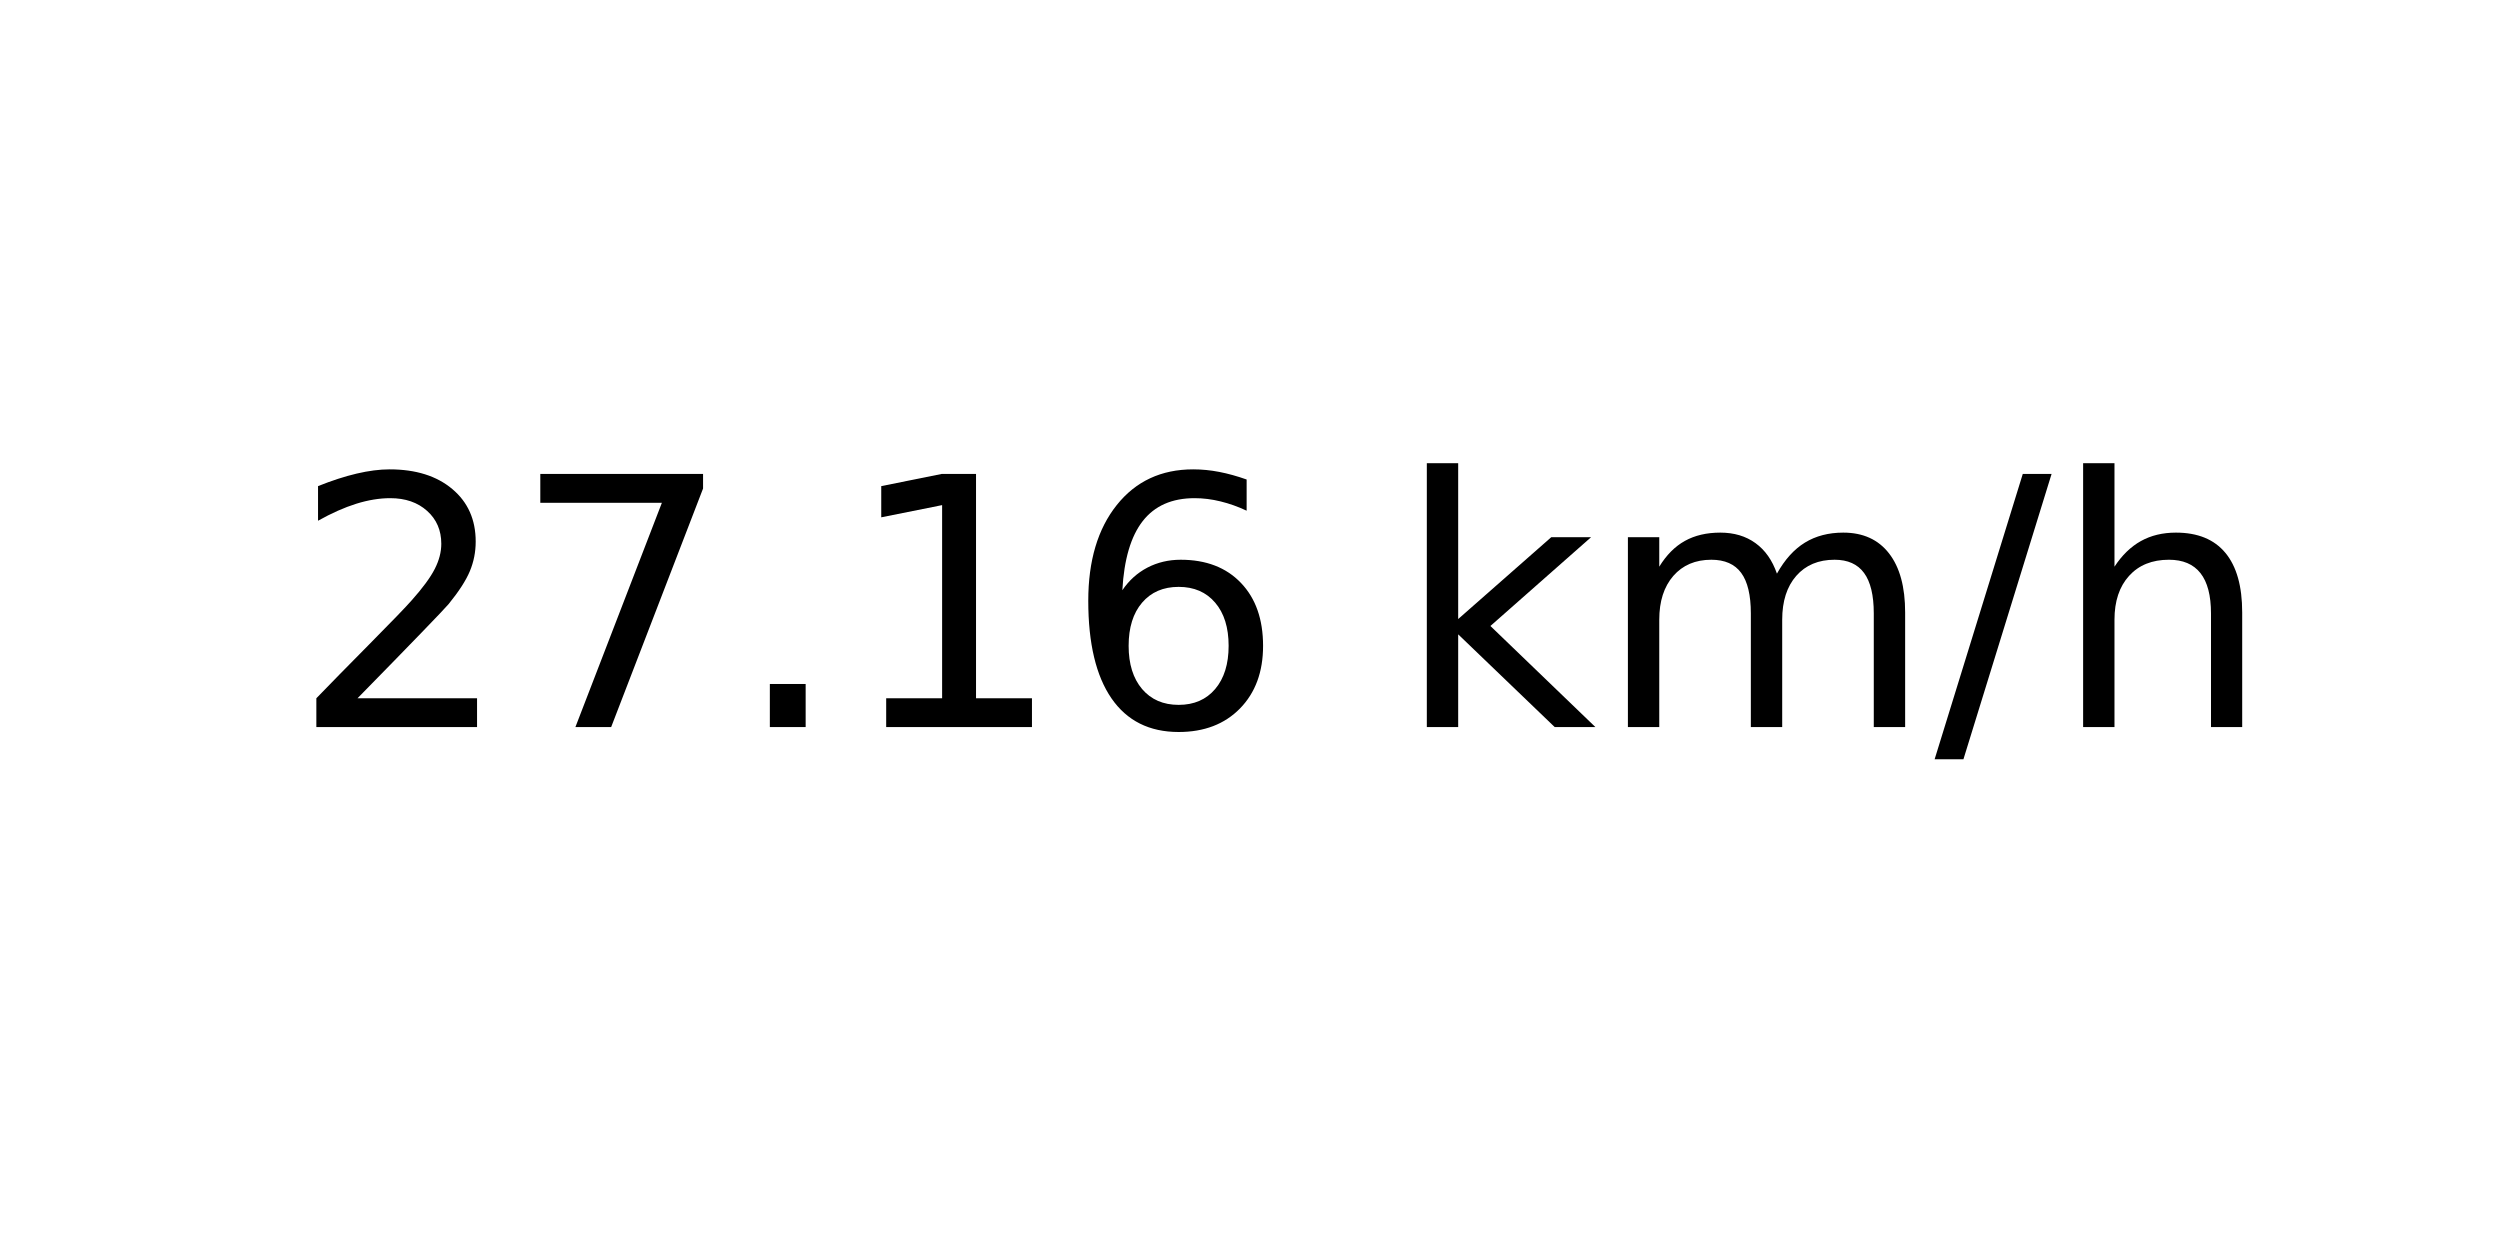
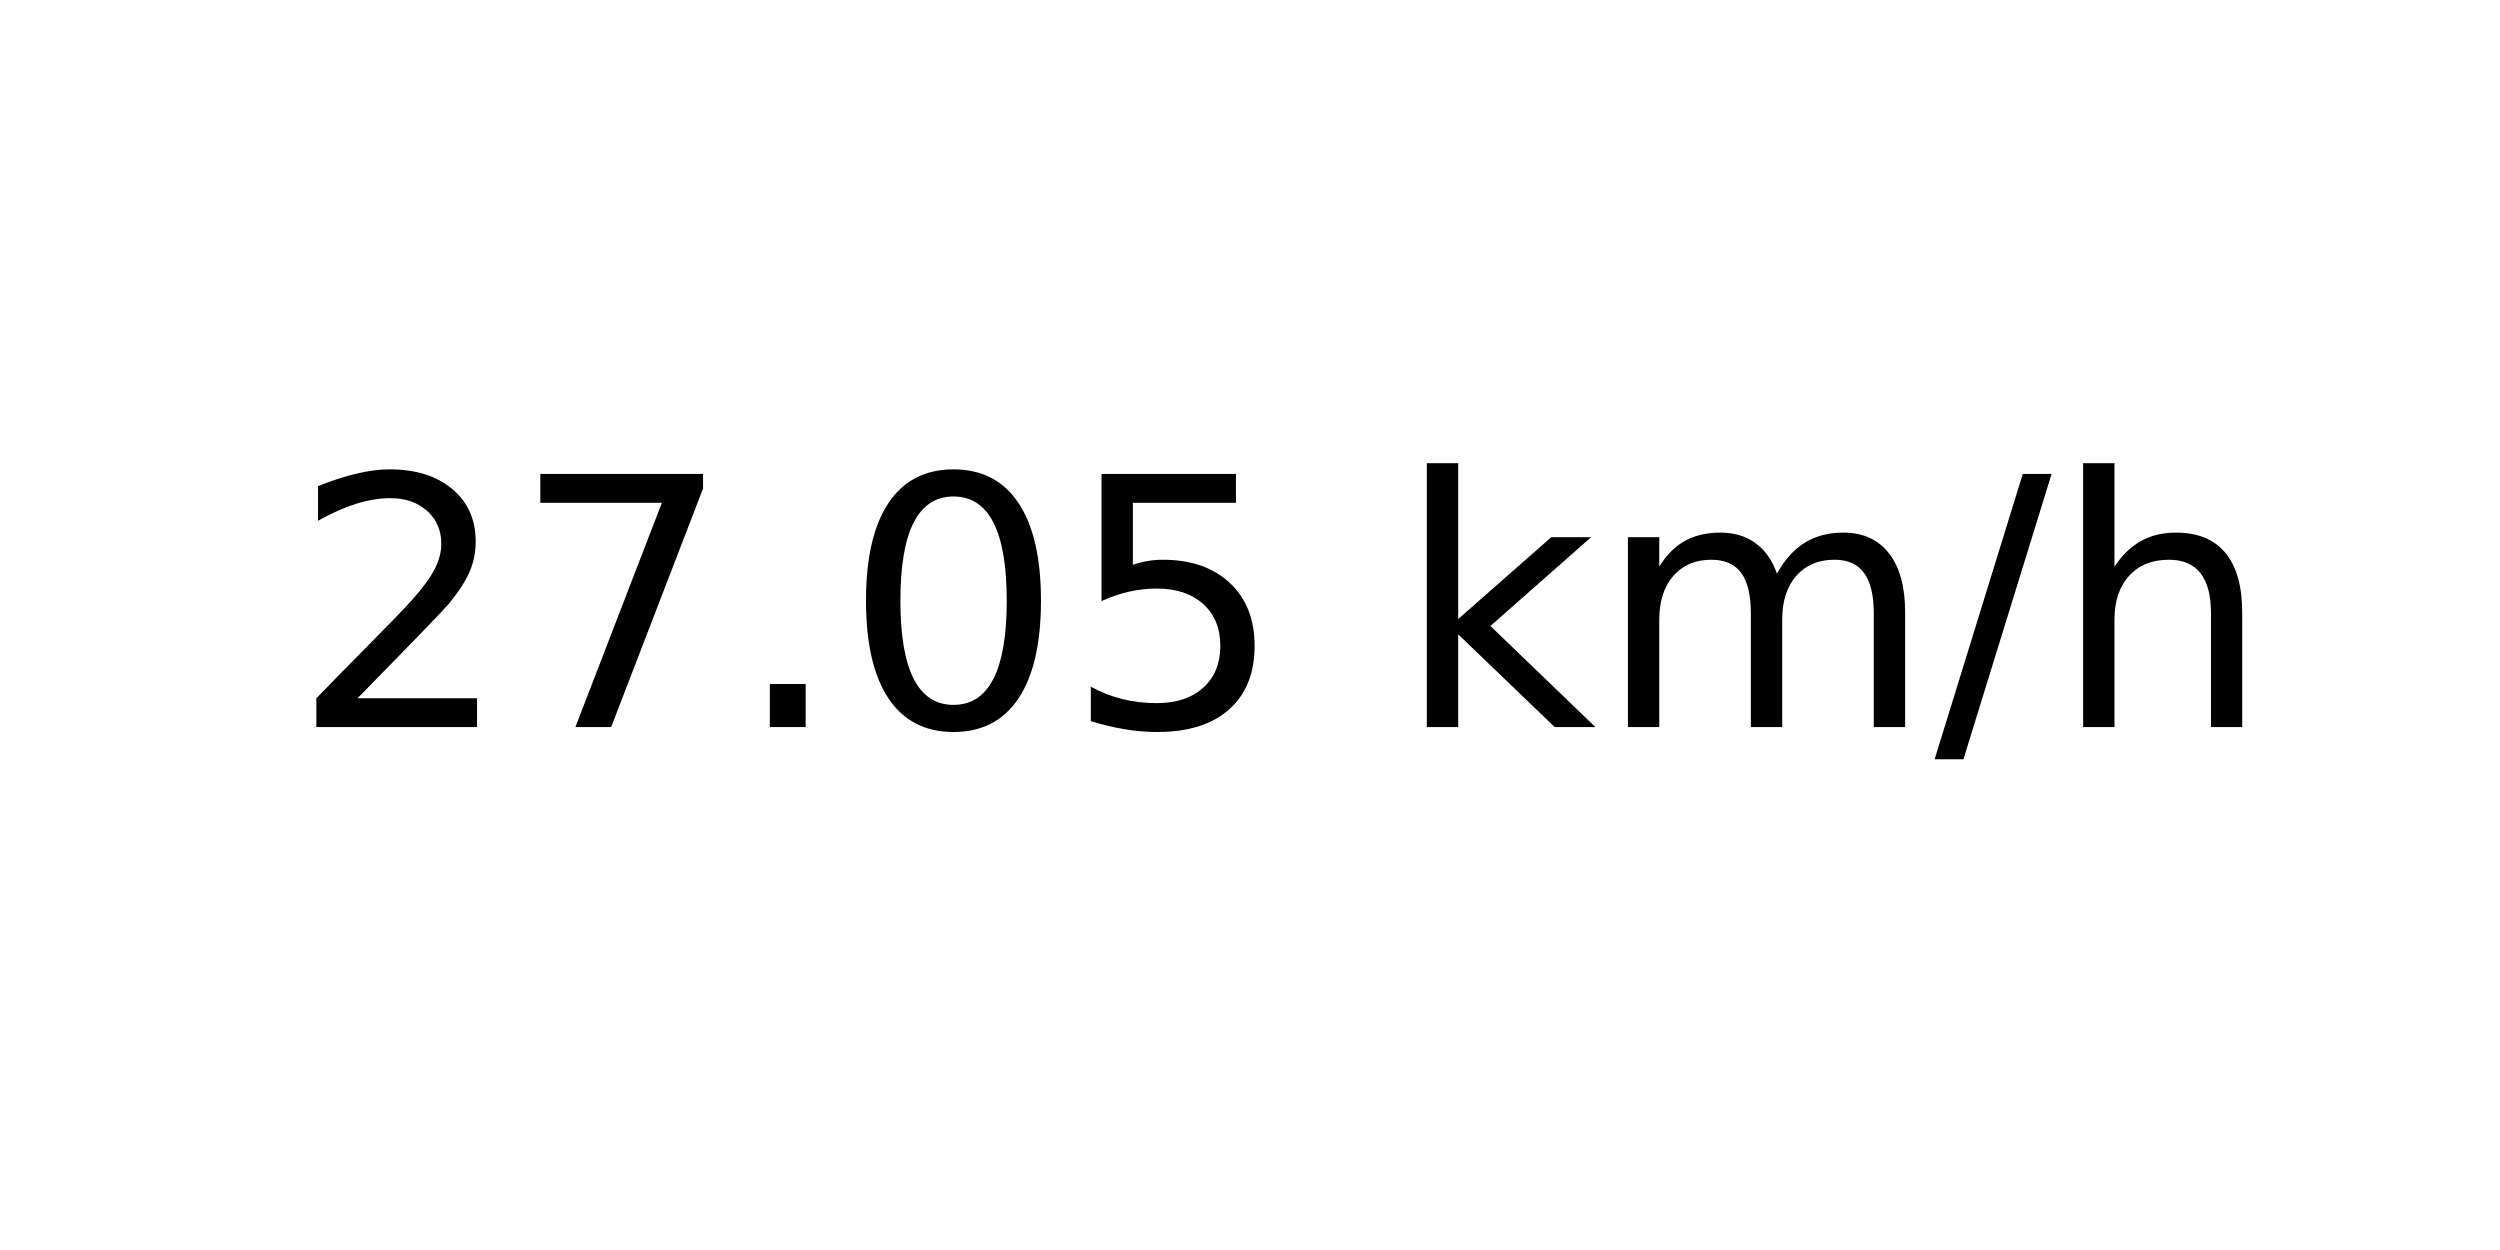
<svg xmlns="http://www.w3.org/2000/svg" xmlns:xlink="http://www.w3.org/1999/xlink" width="72pt" height="36pt" viewBox="0 0 72 36" version="1.1">
  <defs>
    <style type="text/css">*{stroke-linejoin: round; stroke-linecap: butt}</style>
  </defs>
  <g id="figure_1">
    <g id="axes_1">
      <g id="text_1">
        <g transform="translate(8.378125 20.93937) scale(0.1 -0.1)">
          <defs>
            <path id="DejaVuSans-32" d="M 1228 531  L 3431 531  L 3431 0  L 469 0  L 469 531  Q 828 903 1448 1529  Q 2069 2156 2228 2338  Q 2531 2678 2651 2914  Q 2772 3150 2772 3378  Q 2772 3750 2511 3984  Q 2250 4219 1831 4219  Q 1534 4219 1204 4116  Q 875 4013 500 3803  L 500 4441  Q 881 4594 1212 4672  Q 1544 4750 1819 4750  Q 2544 4750 2975 4387  Q 3406 4025 3406 3419  Q 3406 3131 3298 2873  Q 3191 2616 2906 2266  Q 2828 2175 2409 1742  Q 1991 1309 1228 531  z " transform="scale(0.015625)" />
            <path id="DejaVuSans-37" d="M 525 4666  L 3525 4666  L 3525 4397  L 1831 0  L 1172 0  L 2766 4134  L 525 4134  L 525 4666  z " transform="scale(0.015625)" />
            <path id="DejaVuSans-2e" d="M 684 794  L 1344 794  L 1344 0  L 684 0  L 684 794  z " transform="scale(0.015625)" />
-             <path id="DejaVuSans-31" d="M 794 531  L 1825 531  L 1825 4091  L 703 3866  L 703 4441  L 1819 4666  L 2450 4666  L 2450 531  L 3481 531  L 3481 0  L 794 0  L 794 531  z " transform="scale(0.015625)" />
-             <path id="DejaVuSans-36" d="M 2113 2584  Q 1688 2584 1439 2293  Q 1191 2003 1191 1497  Q 1191 994 1439 701  Q 1688 409 2113 409  Q 2538 409 2786 701  Q 3034 994 3034 1497  Q 3034 2003 2786 2293  Q 2538 2584 2113 2584  z M 3366 4563  L 3366 3988  Q 3128 4100 2886 4159  Q 2644 4219 2406 4219  Q 1781 4219 1451 3797  Q 1122 3375 1075 2522  Q 1259 2794 1537 2939  Q 1816 3084 2150 3084  Q 2853 3084 3261 2657  Q 3669 2231 3669 1497  Q 3669 778 3244 343  Q 2819 -91 2113 -91  Q 1303 -91 875 529  Q 447 1150 447 2328  Q 447 3434 972 4092  Q 1497 4750 2381 4750  Q 2619 4750 2861 4703  Q 3103 4656 3366 4563  z " transform="scale(0.015625)" />
+             <path id="DejaVuSans-30" d="M 2034 4250  Q 1547 4250 1301 3770  Q 1056 3291 1056 2328  Q 1056 1369 1301 889  Q 1547 409 2034 409  Q 2525 409 2770 889  Q 3016 1369 3016 2328  Q 3016 3291 2770 3770  Q 2525 4250 2034 4250  z M 2034 4750  Q 2819 4750 3233 4129  Q 3647 3509 3647 2328  Q 3647 1150 3233 529  Q 2819 -91 2034 -91  Q 1250 -91 836 529  Q 422 1150 422 2328  Q 422 3509 836 4129  Q 1250 4750 2034 4750  z " transform="scale(0.015625)" />
+             <path id="DejaVuSans-35" d="M 691 4666  L 3169 4666  L 3169 4134  L 1269 4134  L 1269 2991  Q 1406 3038 1543 3061  Q 1681 3084 1819 3084  Q 2600 3084 3056 2656  Q 3513 2228 3513 1497  Q 3513 744 3044 326  Q 2575 -91 1722 -91  Q 1428 -91 1123 -41  Q 819 9 494 109  L 494 744  Q 775 591 1075 516  Q 1375 441 1709 441  Q 2250 441 2565 725  Q 2881 1009 2881 1497  Q 2881 1984 2565 2268  Q 2250 2553 1709 2553  Q 1456 2553 1204 2497  Q 953 2441 691 2322  L 691 4666  z " transform="scale(0.015625)" />
            <path id="DejaVuSans-20" transform="scale(0.015625)" />
            <path id="DejaVuSans-6b" d="M 581 4863  L 1159 4863  L 1159 1991  L 2875 3500  L 3609 3500  L 1753 1863  L 3688 0  L 2938 0  L 1159 1709  L 1159 0  L 581 0  L 581 4863  z " transform="scale(0.015625)" />
            <path id="DejaVuSans-6d" d="M 3328 2828  Q 3544 3216 3844 3400  Q 4144 3584 4550 3584  Q 5097 3584 5394 3201  Q 5691 2819 5691 2113  L 5691 0  L 5113 0  L 5113 2094  Q 5113 2597 4934 2840  Q 4756 3084 4391 3084  Q 3944 3084 3684 2787  Q 3425 2491 3425 1978  L 3425 0  L 2847 0  L 2847 2094  Q 2847 2600 2669 2842  Q 2491 3084 2119 3084  Q 1678 3084 1418 2786  Q 1159 2488 1159 1978  L 1159 0  L 581 0  L 581 3500  L 1159 3500  L 1159 2956  Q 1356 3278 1631 3431  Q 1906 3584 2284 3584  Q 2666 3584 2933 3390  Q 3200 3197 3328 2828  z " transform="scale(0.015625)" />
            <path id="DejaVuSans-2f" d="M 1625 4666  L 2156 4666  L 531 -594  L 0 -594  L 1625 4666  z " transform="scale(0.015625)" />
            <path id="DejaVuSans-68" d="M 3513 2113  L 3513 0  L 2938 0  L 2938 2094  Q 2938 2591 2744 2837  Q 2550 3084 2163 3084  Q 1697 3084 1428 2787  Q 1159 2491 1159 1978  L 1159 0  L 581 0  L 581 4863  L 1159 4863  L 1159 2956  Q 1366 3272 1645 3428  Q 1925 3584 2291 3584  Q 2894 3584 3203 3211  Q 3513 2838 3513 2113  z " transform="scale(0.015625)" />
          </defs>
          <use xlink:href="#DejaVuSans-32" />
          <use xlink:href="#DejaVuSans-37" x="63.623" />
          <use xlink:href="#DejaVuSans-2e" x="127.246" />
-           <use xlink:href="#DejaVuSans-31" x="159.033" />
-           <use xlink:href="#DejaVuSans-36" x="222.656" />
+           <use xlink:href="#DejaVuSans-30" x="159.033" />
+           <use xlink:href="#DejaVuSans-35" x="222.656" />
          <use xlink:href="#DejaVuSans-20" x="286.279" />
          <use xlink:href="#DejaVuSans-6b" x="318.066" />
          <use xlink:href="#DejaVuSans-6d" x="375.977" />
          <use xlink:href="#DejaVuSans-2f" x="473.389" />
          <use xlink:href="#DejaVuSans-68" x="507.08" />
        </g>
      </g>
    </g>
  </g>
</svg>
